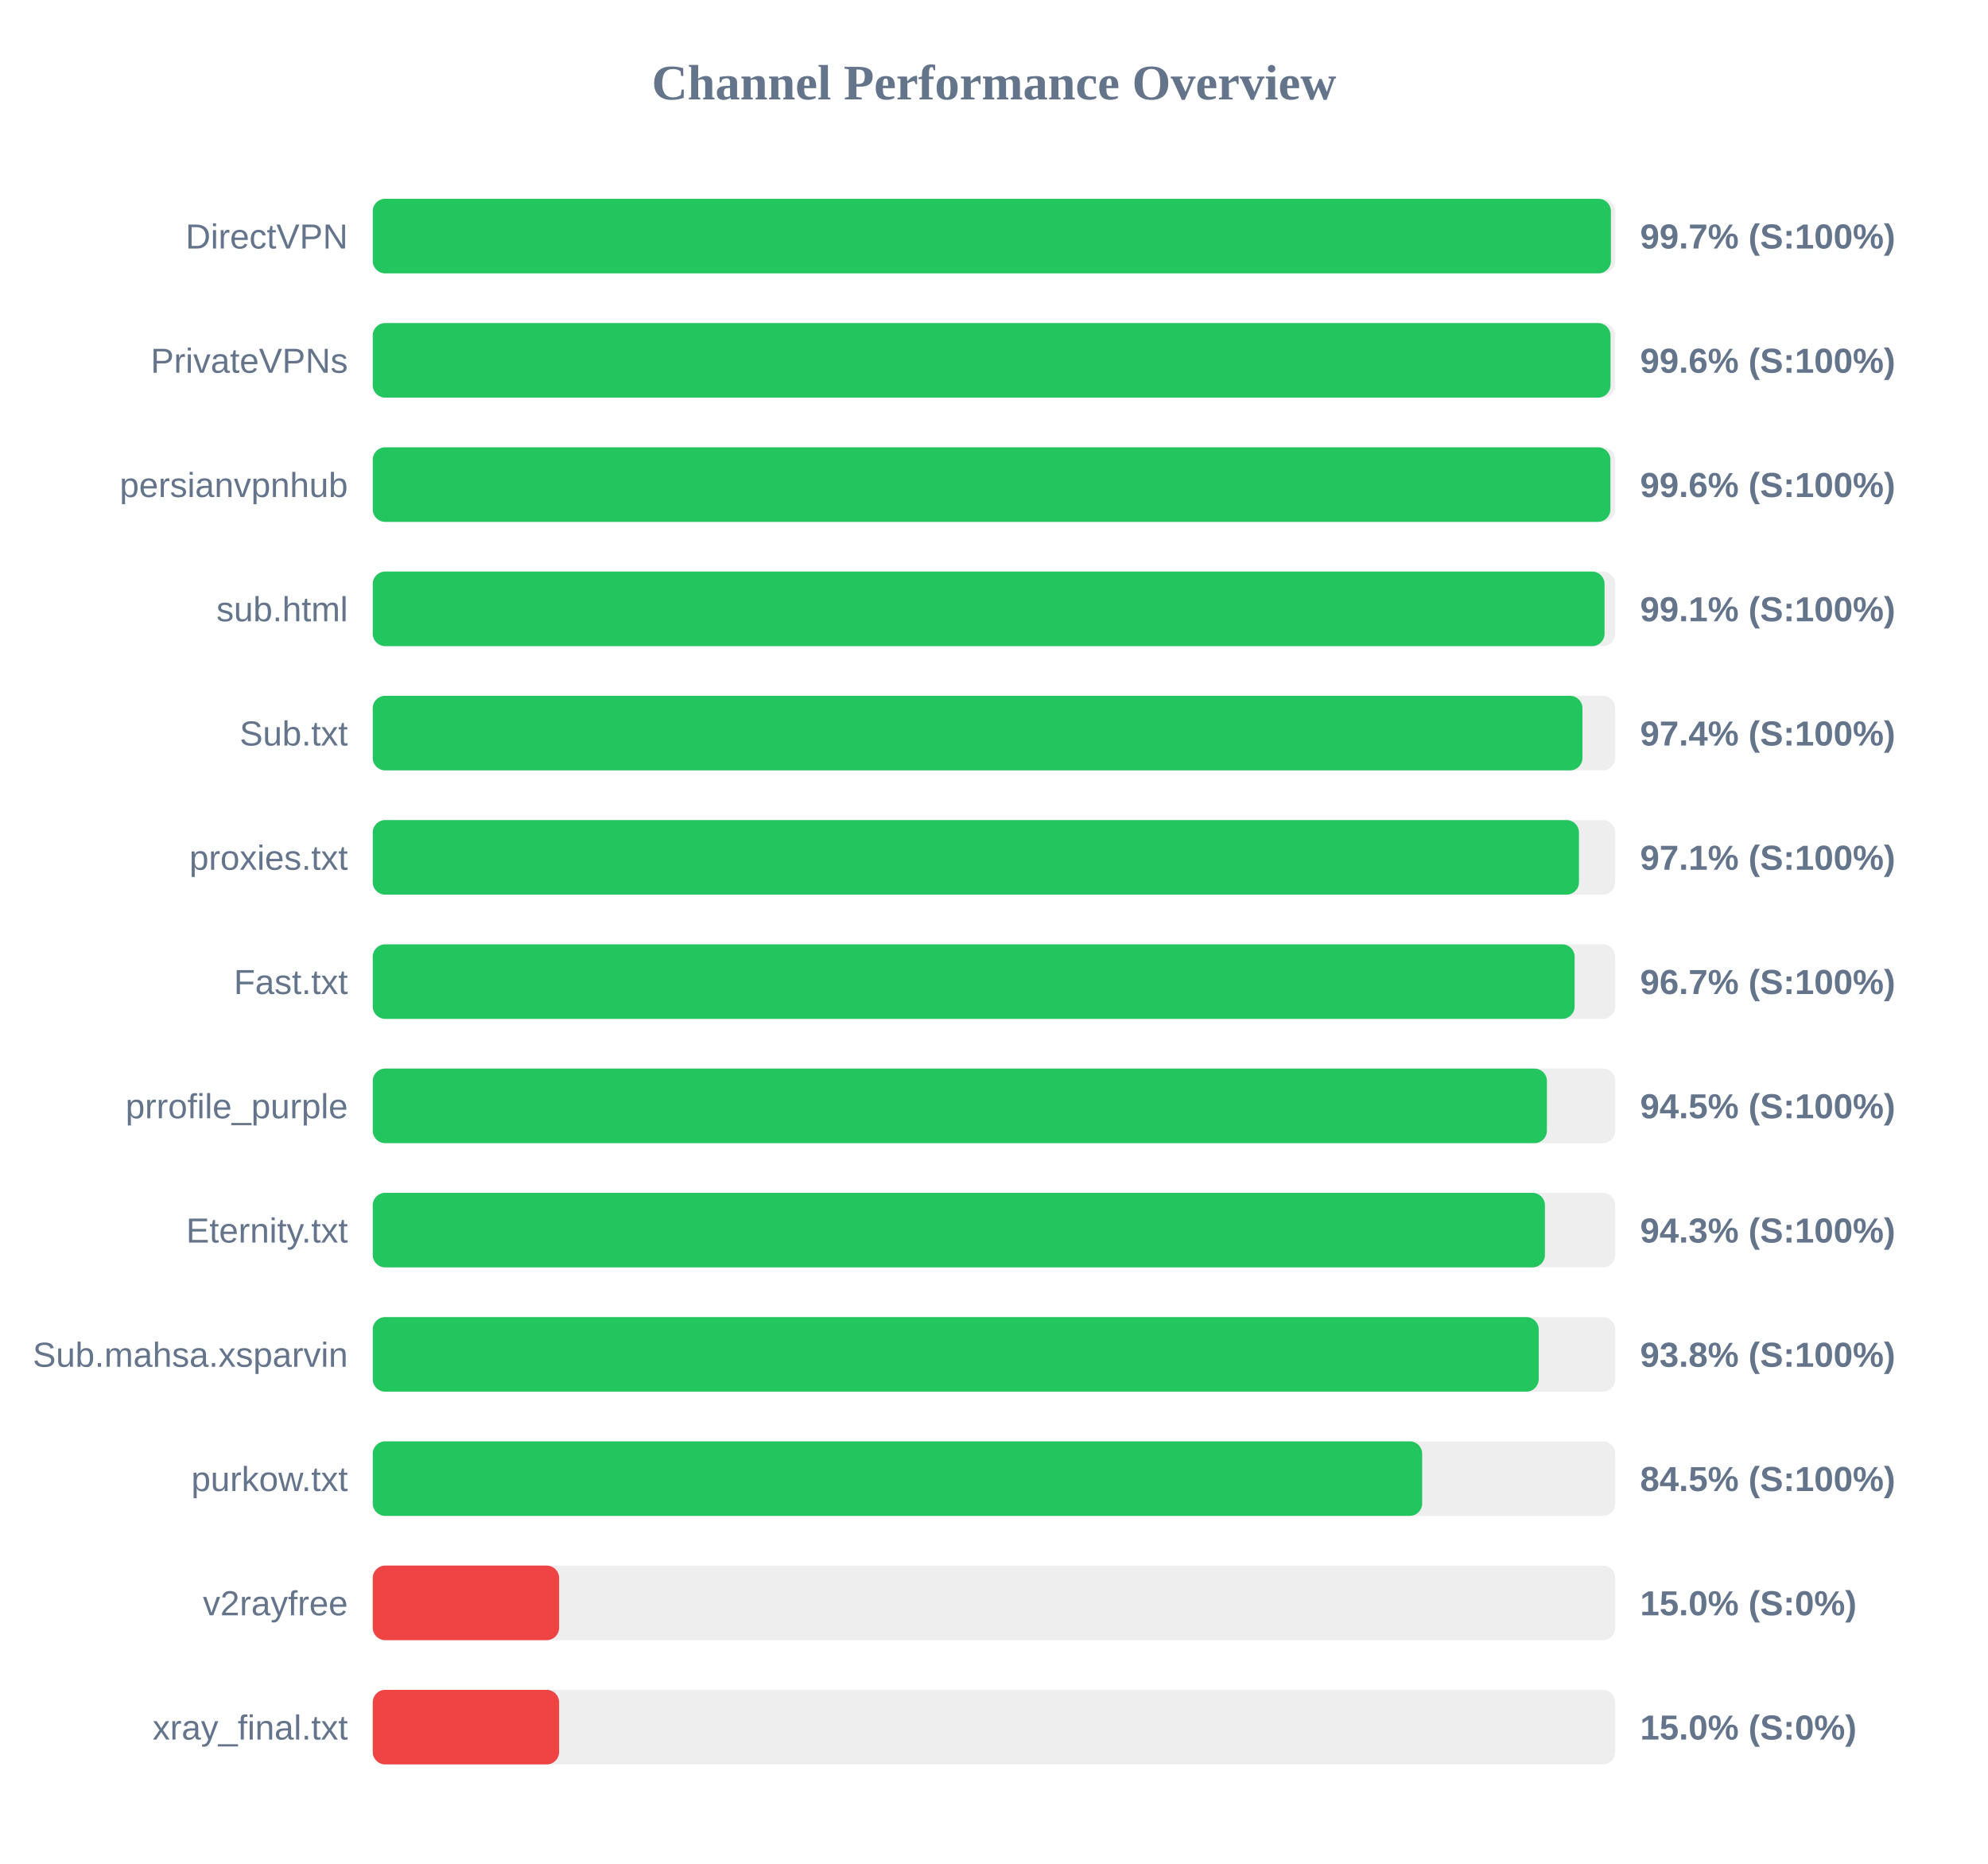
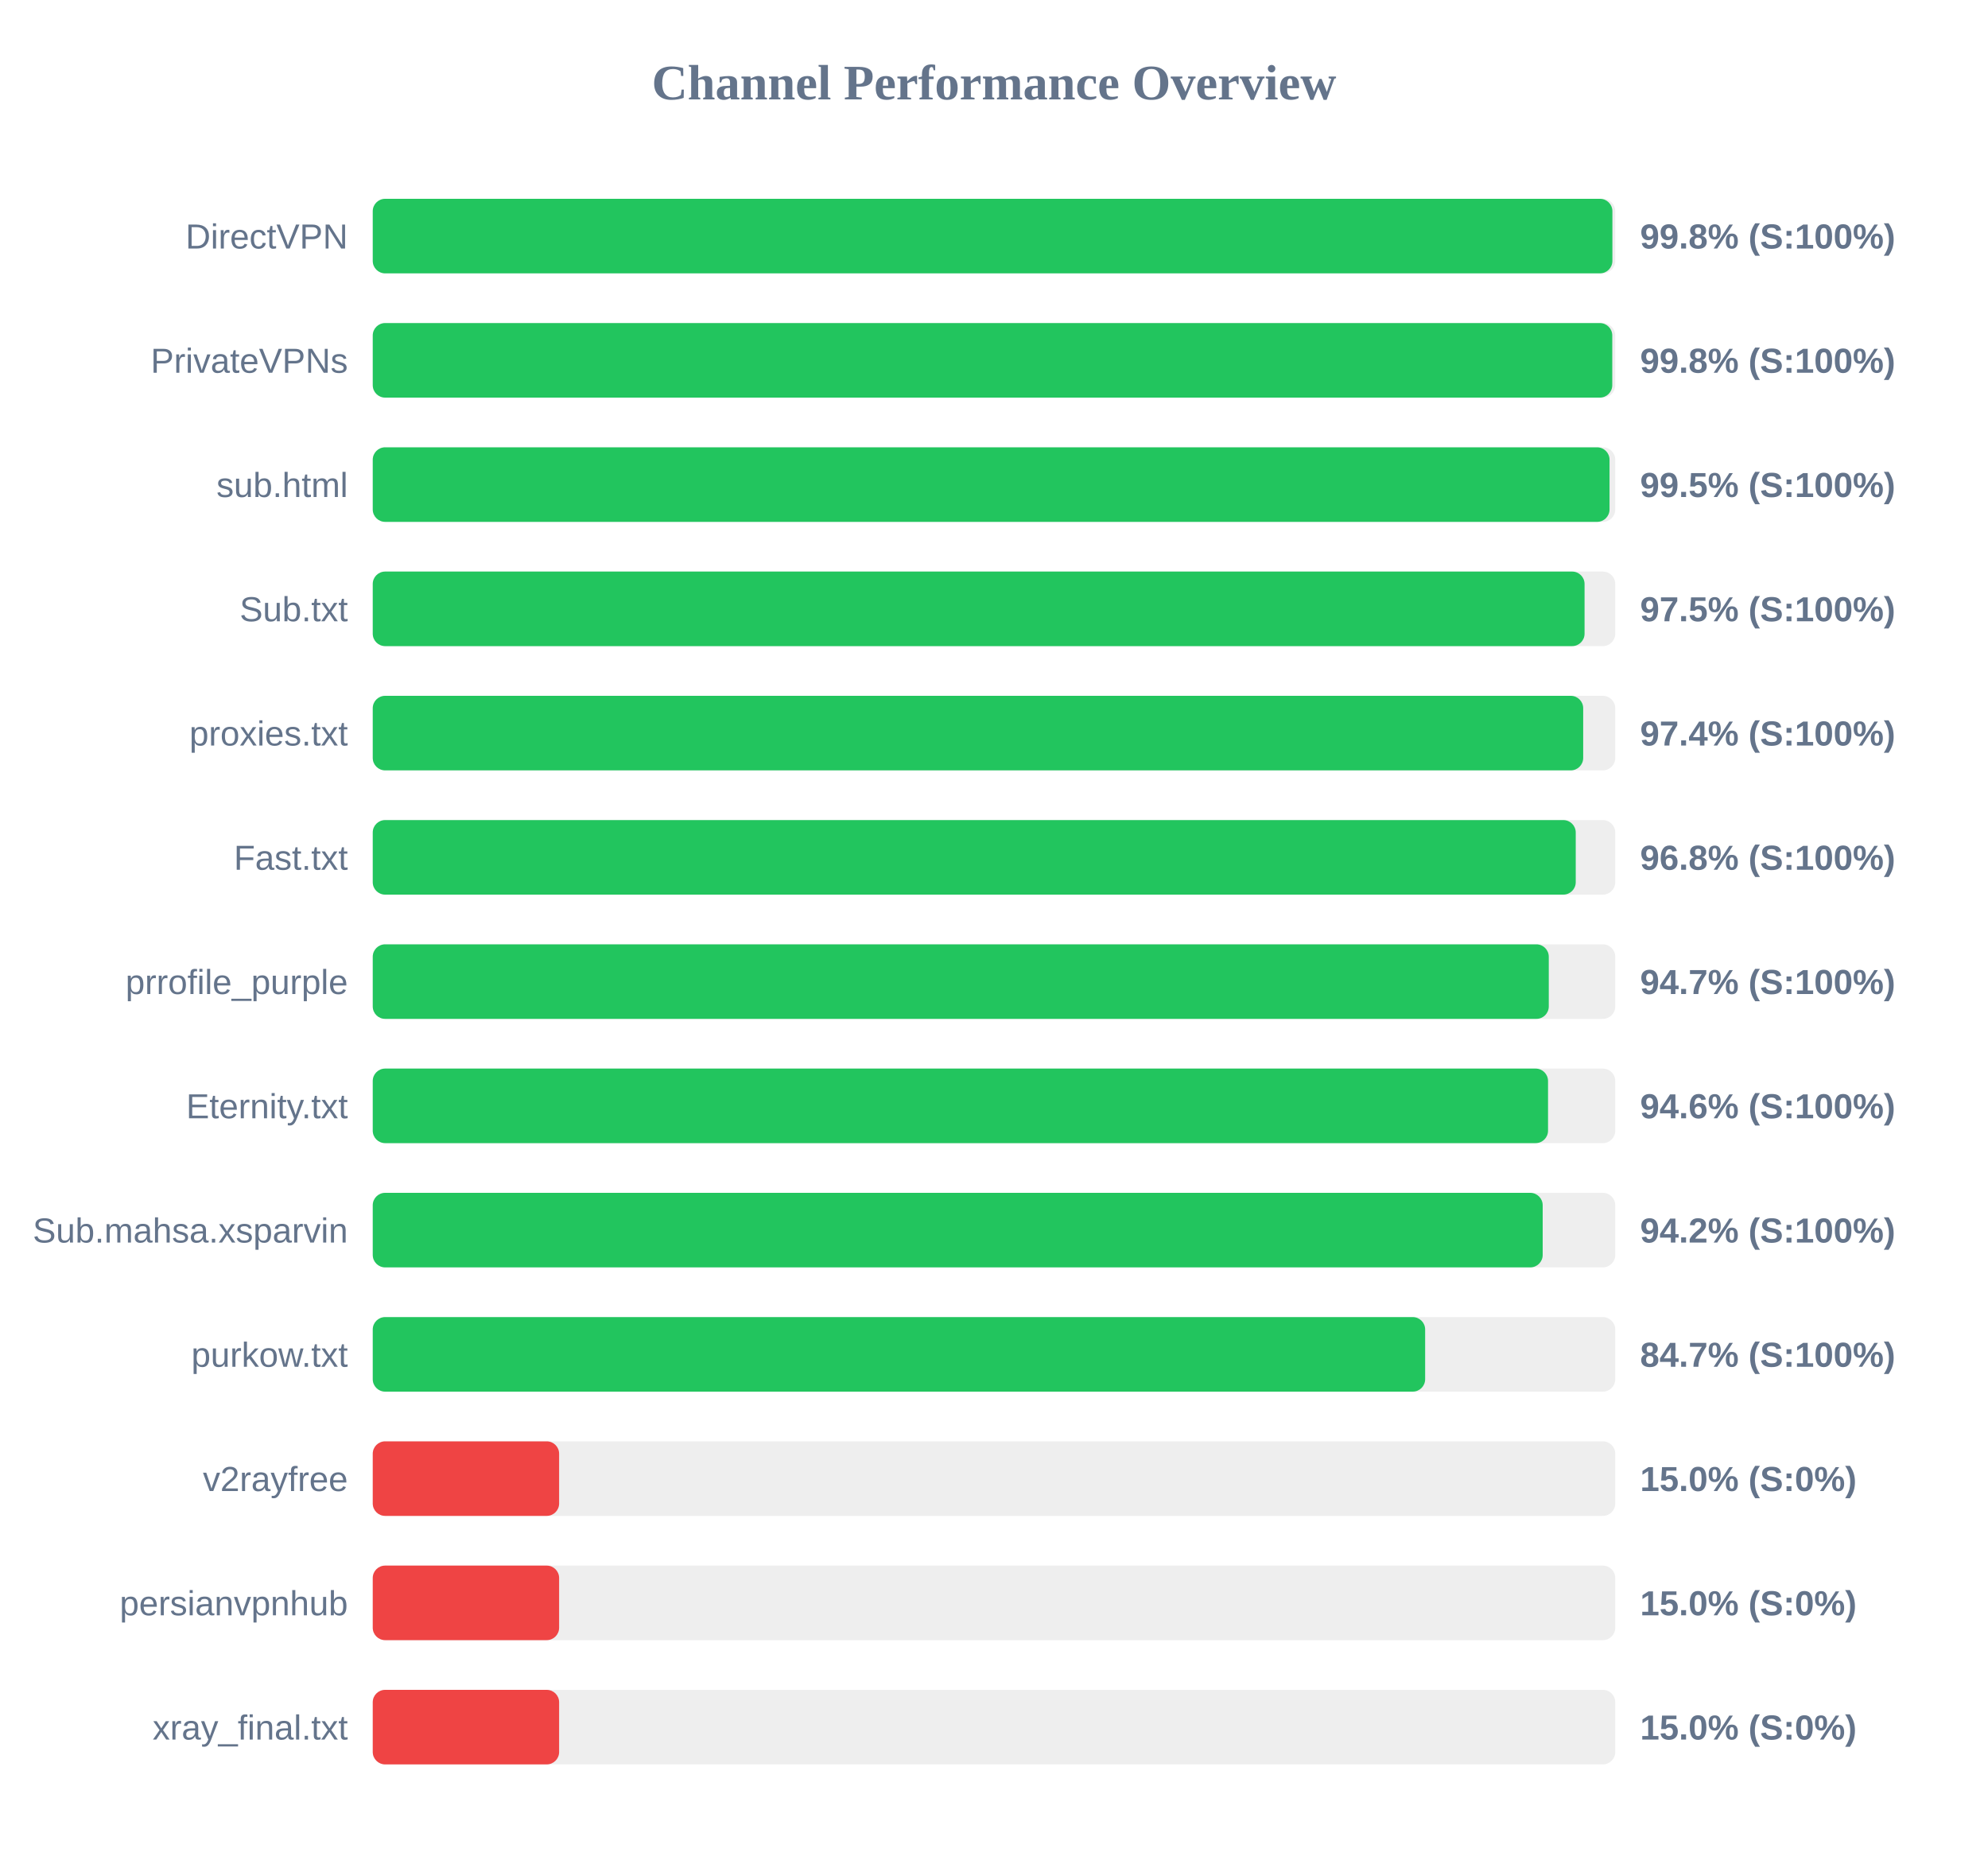
<svg xmlns="http://www.w3.org/2000/svg" width="800" height="750" version="1.1">
  <style>
        .row { font: 14px Arial; fill: #64748b; }
        .score { font: bold 14px Arial; fill: #64748b; }
    </style>
  <text x="400" y="40" text-anchor="middle" font-size="20px" font-weight="bold" fill="#64748b">Channel Performance Overview</text>
  <rect x="150" y="80" width="500" height="30" fill="#eee" rx="5" />
-   <rect x="150" y="80" width="498.25" height="30" fill="#22c55e" rx="5" />
+   <rect x="150" y="80" width="498.85" height="30" fill="#22c55e" rx="5" />
  <text x="140" y="100" text-anchor="end" class="row">DirectVPN</text>
-   <text x="660" y="100" text-anchor="start" class="score">99.7% (S:100%)</text>
+   <text x="660" y="100" text-anchor="start" class="score">99.8% (S:100%)</text>
  <rect x="150" y="130" width="500" height="30" fill="#eee" rx="5" />
-   <rect x="150" y="130" width="498.1" height="30" fill="#22c55e" rx="5" />
+   <rect x="150" y="130" width="498.8" height="30" fill="#22c55e" rx="5" />
  <text x="140" y="150" text-anchor="end" class="row">PrivateVPNs</text>
-   <text x="660" y="150" text-anchor="start" class="score">99.6% (S:100%)</text>
+   <text x="660" y="150" text-anchor="start" class="score">99.8% (S:100%)</text>
  <rect x="150" y="180" width="500" height="30" fill="#eee" rx="5" />
-   <rect x="150" y="180" width="498.05" height="30" fill="#22c55e" rx="5" />
-   <text x="140" y="200" text-anchor="end" class="row">persianvpnhub</text>
-   <text x="660" y="200" text-anchor="start" class="score">99.6% (S:100%)</text>
+   <rect x="150" y="180" width="497.7" height="30" fill="#22c55e" rx="5" />
+   <text x="140" y="200" text-anchor="end" class="row">sub.html</text>
+   <text x="660" y="200" text-anchor="start" class="score">99.5% (S:100%)</text>
  <rect x="150" y="230" width="500" height="30" fill="#eee" rx="5" />
-   <rect x="150" y="230" width="495.7" height="30" fill="#22c55e" rx="5" />
-   <text x="140" y="250" text-anchor="end" class="row">sub.html</text>
-   <text x="660" y="250" text-anchor="start" class="score">99.1% (S:100%)</text>
+   <rect x="150" y="230" width="487.65" height="30" fill="#22c55e" rx="5" />
+   <text x="140" y="250" text-anchor="end" class="row">Sub.txt</text>
+   <text x="660" y="250" text-anchor="start" class="score">97.5% (S:100%)</text>
  <rect x="150" y="280" width="500" height="30" fill="#eee" rx="5" />
-   <rect x="150" y="280" width="486.8" height="30" fill="#22c55e" rx="5" />
-   <text x="140" y="300" text-anchor="end" class="row">Sub.txt</text>
+   <rect x="150" y="280" width="487.1" height="30" fill="#22c55e" rx="5" />
+   <text x="140" y="300" text-anchor="end" class="row">proxies.txt</text>
  <text x="660" y="300" text-anchor="start" class="score">97.4% (S:100%)</text>
  <rect x="150" y="330" width="500" height="30" fill="#eee" rx="5" />
-   <rect x="150" y="330" width="485.4" height="30" fill="#22c55e" rx="5" />
-   <text x="140" y="350" text-anchor="end" class="row">proxies.txt</text>
-   <text x="660" y="350" text-anchor="start" class="score">97.1% (S:100%)</text>
+   <rect x="150" y="330" width="484.1" height="30" fill="#22c55e" rx="5" />
+   <text x="140" y="350" text-anchor="end" class="row">Fast.txt</text>
+   <text x="660" y="350" text-anchor="start" class="score">96.8% (S:100%)</text>
  <rect x="150" y="380" width="500" height="30" fill="#eee" rx="5" />
-   <rect x="150" y="380" width="483.65" height="30" fill="#22c55e" rx="5" />
-   <text x="140" y="400" text-anchor="end" class="row">Fast.txt</text>
-   <text x="660" y="400" text-anchor="start" class="score">96.7% (S:100%)</text>
+   <rect x="150" y="380" width="473.25" height="30" fill="#22c55e" rx="5" />
+   <text x="140" y="400" text-anchor="end" class="row">prrofile_purple</text>
+   <text x="660" y="400" text-anchor="start" class="score">94.7% (S:100%)</text>
  <rect x="150" y="430" width="500" height="30" fill="#eee" rx="5" />
-   <rect x="150" y="430" width="472.5" height="30" fill="#22c55e" rx="5" />
-   <text x="140" y="450" text-anchor="end" class="row">prrofile_purple</text>
-   <text x="660" y="450" text-anchor="start" class="score">94.5% (S:100%)</text>
+   <rect x="150" y="430" width="472.95" height="30" fill="#22c55e" rx="5" />
+   <text x="140" y="450" text-anchor="end" class="row">Eternity.txt</text>
+   <text x="660" y="450" text-anchor="start" class="score">94.6% (S:100%)</text>
  <rect x="150" y="480" width="500" height="30" fill="#eee" rx="5" />
-   <rect x="150" y="480" width="471.7" height="30" fill="#22c55e" rx="5" />
-   <text x="140" y="500" text-anchor="end" class="row">Eternity.txt</text>
-   <text x="660" y="500" text-anchor="start" class="score">94.3% (S:100%)</text>
+   <rect x="150" y="480" width="470.8" height="30" fill="#22c55e" rx="5" />
+   <text x="140" y="500" text-anchor="end" class="row">Sub.mahsa.xsparvin</text>
+   <text x="660" y="500" text-anchor="start" class="score">94.2% (S:100%)</text>
  <rect x="150" y="530" width="500" height="30" fill="#eee" rx="5" />
-   <rect x="150" y="530" width="469.2" height="30" fill="#22c55e" rx="5" />
-   <text x="140" y="550" text-anchor="end" class="row">Sub.mahsa.xsparvin</text>
-   <text x="660" y="550" text-anchor="start" class="score">93.8% (S:100%)</text>
+   <rect x="150" y="530" width="423.5" height="30" fill="#22c55e" rx="5" />
+   <text x="140" y="550" text-anchor="end" class="row">purkow.txt</text>
+   <text x="660" y="550" text-anchor="start" class="score">84.7% (S:100%)</text>
  <rect x="150" y="580" width="500" height="30" fill="#eee" rx="5" />
-   <rect x="150" y="580" width="422.3" height="30" fill="#22c55e" rx="5" />
-   <text x="140" y="600" text-anchor="end" class="row">purkow.txt</text>
-   <text x="660" y="600" text-anchor="start" class="score">84.5% (S:100%)</text>
+   <rect x="150" y="580" width="75.0" height="30" fill="#ef4444" rx="5" />
+   <text x="140" y="600" text-anchor="end" class="row">v2rayfree</text>
+   <text x="660" y="600" text-anchor="start" class="score">15.0% (S:0%)</text>
  <rect x="150" y="630" width="500" height="30" fill="#eee" rx="5" />
  <rect x="150" y="630" width="75.0" height="30" fill="#ef4444" rx="5" />
-   <text x="140" y="650" text-anchor="end" class="row">v2rayfree</text>
+   <text x="140" y="650" text-anchor="end" class="row">persianvpnhub</text>
  <text x="660" y="650" text-anchor="start" class="score">15.0% (S:0%)</text>
  <rect x="150" y="680" width="500" height="30" fill="#eee" rx="5" />
  <rect x="150" y="680" width="75.0" height="30" fill="#ef4444" rx="5" />
  <text x="140" y="700" text-anchor="end" class="row">xray_final.txt</text>
  <text x="660" y="700" text-anchor="start" class="score">15.0% (S:0%)</text>
</svg>
